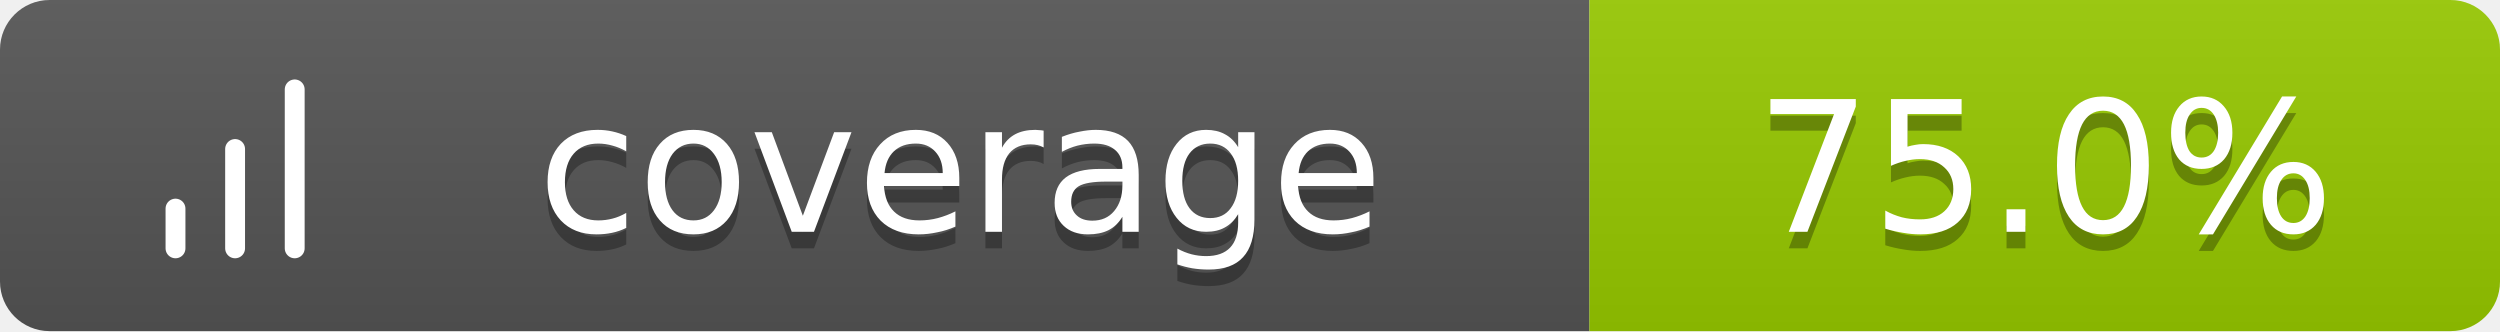
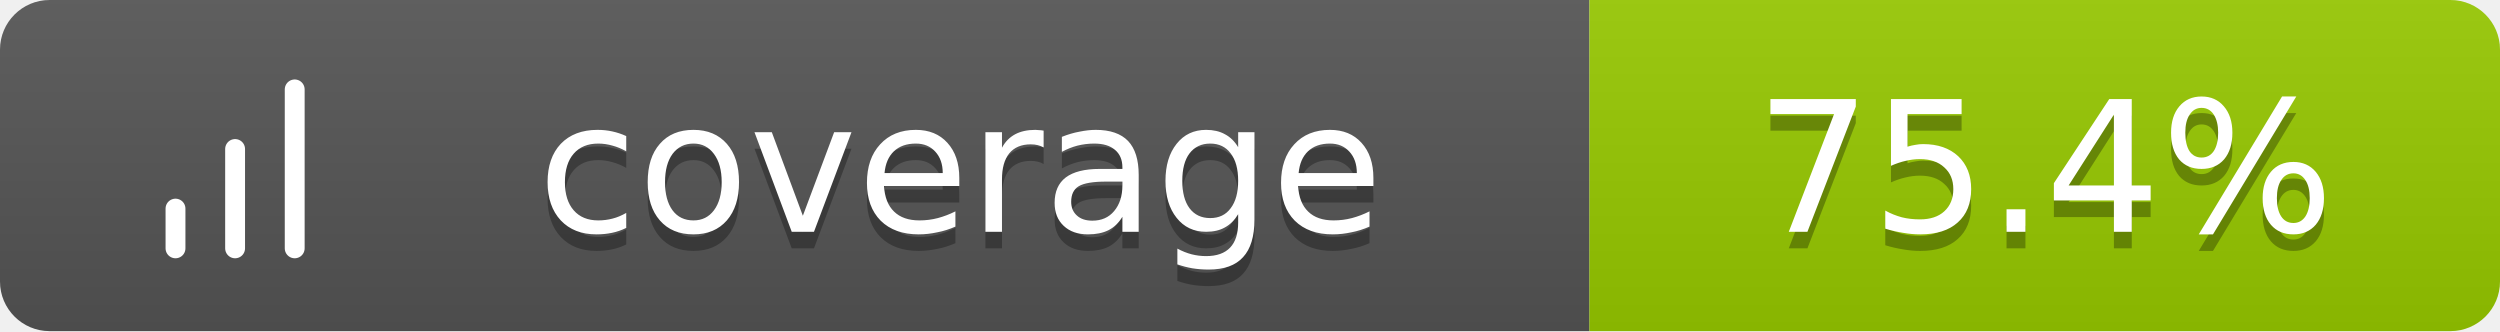
<svg xmlns="http://www.w3.org/2000/svg" width="151" height="20">
  <linearGradient id="b" x2="0" y2="100%">
    <stop offset="0" stop-color="#bbb" stop-opacity=".1" />
    <stop offset="1" stop-opacity=".1" />
  </linearGradient>
  <clipPath id="a">
    <rect width="151" height="20" rx="3" fill="#fff" />
  </clipPath>
  <g clip-path="url(#a)">
    <path fill="#555" d="M0 0h96v20H0z" />
    <path fill="#97CA00" d="M96 0h55v20H96z" />
    <path fill="url(#b)" d="M0 0h151v20H0z" />
  </g>
  <g fill="#fff" text-anchor="middle" font-family="Verdana,Geneva,DejaVu Sans,sans-serif" text-rendering="geometricPrecision" font-size="11">
    <g transform="translate(7, 3) scale(0.6)">
      <path d="M12 20V10M18 20V4M6 20v-4" stroke="#fff" stroke-width="2" stroke-linecap="round" stroke-linejoin="round" fill="none" />
    </g>
    <text x="58.0" y="15" fill="#010101" fill-opacity=".3">coverage</text>
    <text x="58.0" y="14">coverage</text>
-     <text x="123.5" y="15" fill="#010101" fill-opacity=".3">75.0%</text>
-     <text x="123.5" y="14">75.0%</text>
+     <text x="123.5" y="15" fill="#010101" fill-opacity=".3">75.4%</text>
+     <text x="123.5" y="14">75.4%</text>
  </g>
</svg>
